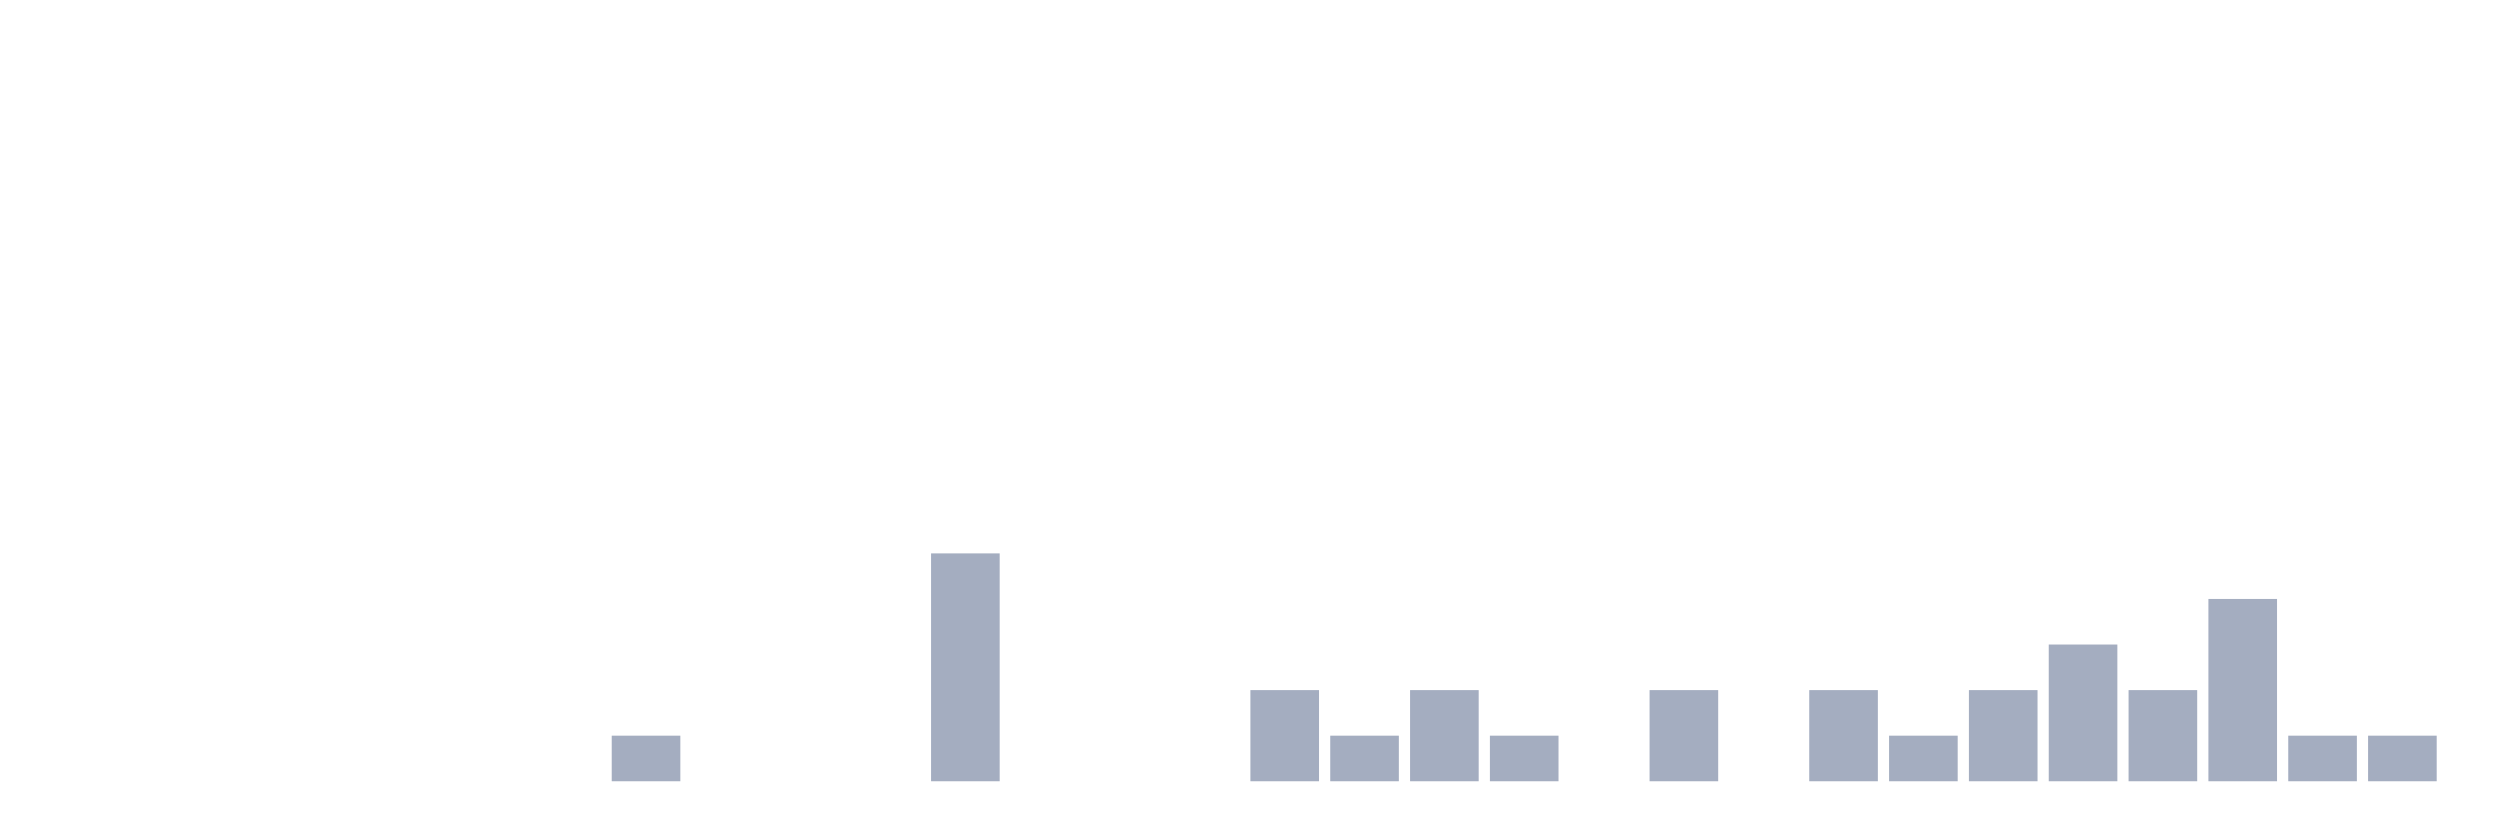
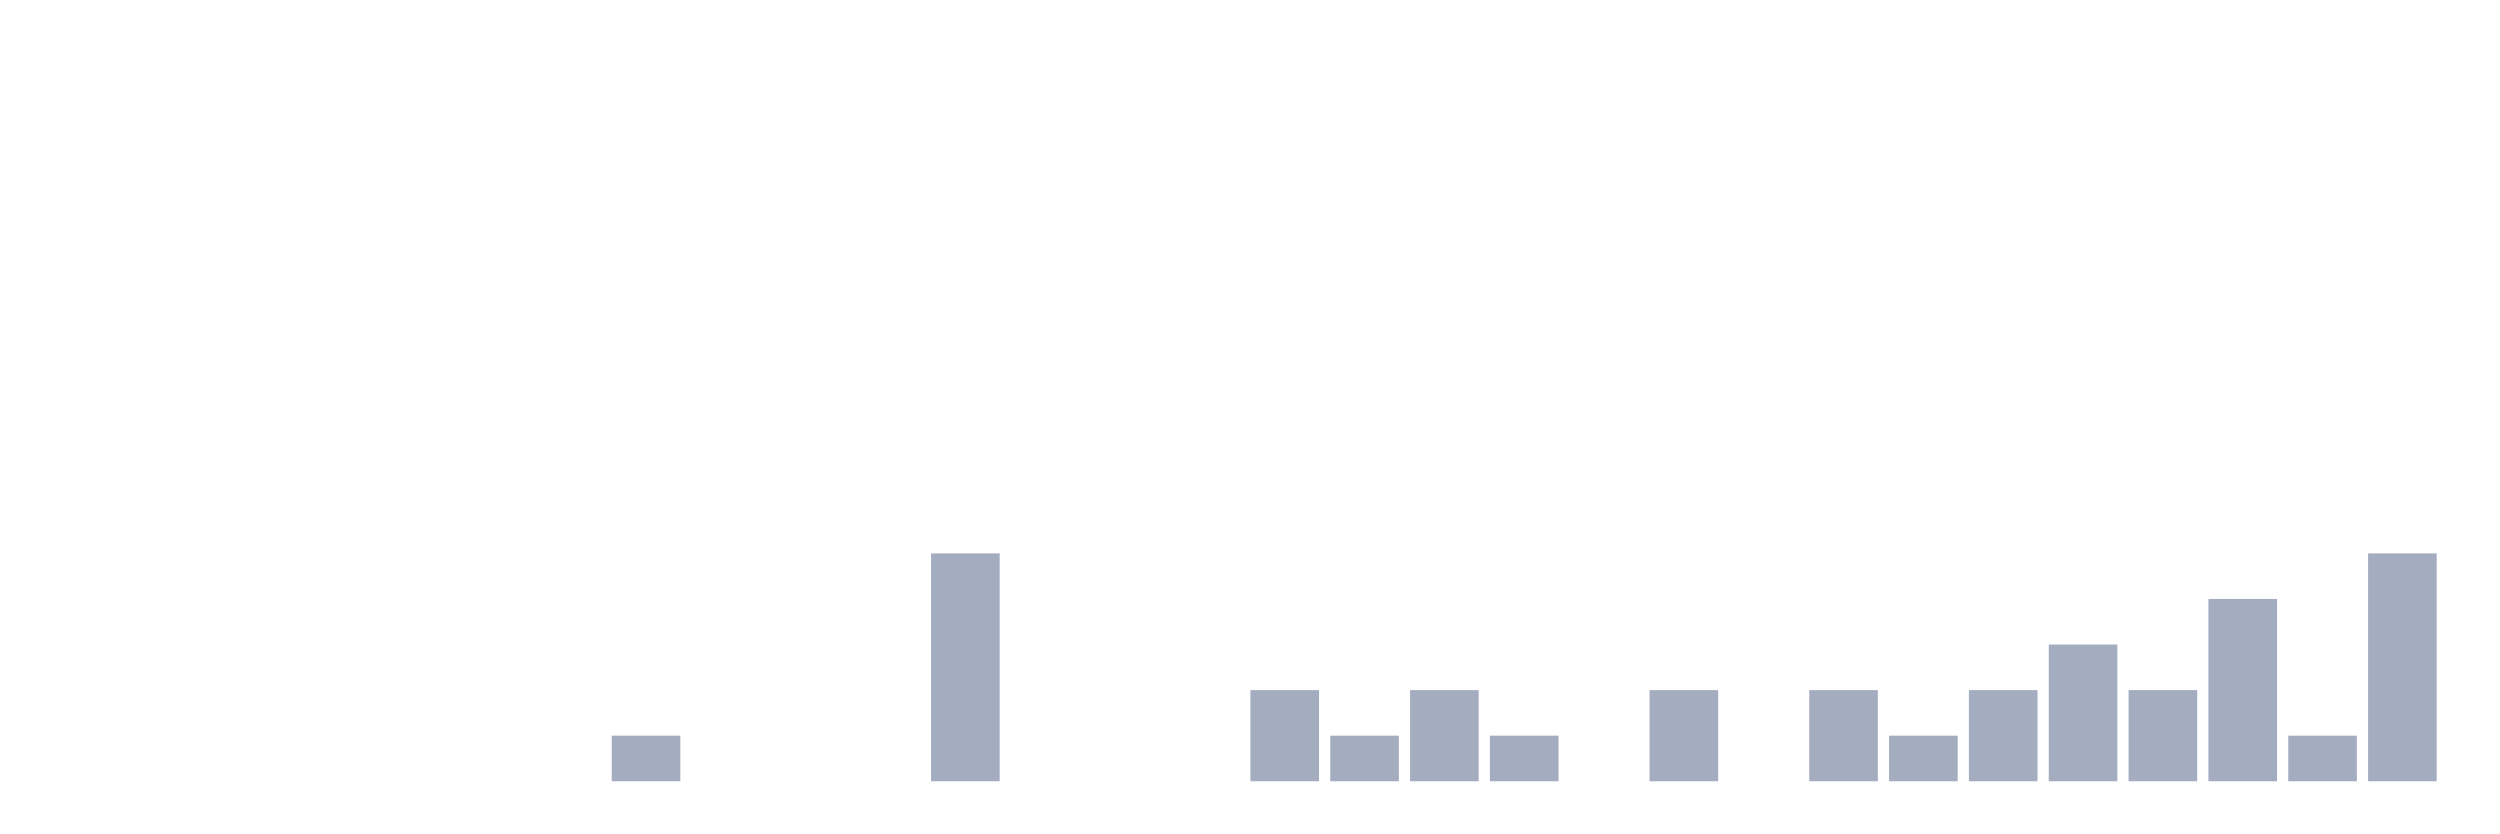
<svg xmlns="http://www.w3.org/2000/svg" viewBox="0 0 480 160">
  <g transform="translate(10,10)">
    <rect class="bar" x="0.153" width="13.175" y="140" height="0" fill="rgb(164,173,192)" />
    <rect class="bar" x="15.482" width="13.175" y="140" height="0" fill="rgb(164,173,192)" />
    <rect class="bar" x="30.81" width="13.175" y="140" height="0" fill="rgb(164,173,192)" />
    <rect class="bar" x="46.138" width="13.175" y="140" height="0" fill="rgb(164,173,192)" />
    <rect class="bar" x="61.466" width="13.175" y="140" height="0" fill="rgb(164,173,192)" />
    <rect class="bar" x="76.794" width="13.175" y="140" height="0" fill="rgb(164,173,192)" />
    <rect class="bar" x="92.123" width="13.175" y="140" height="0" fill="rgb(164,173,192)" />
    <rect class="bar" x="107.451" width="13.175" y="131.25" height="8.75" fill="rgb(164,173,192)" />
    <rect class="bar" x="122.779" width="13.175" y="140" height="0" fill="rgb(164,173,192)" />
    <rect class="bar" x="138.107" width="13.175" y="140" height="0" fill="rgb(164,173,192)" />
    <rect class="bar" x="153.436" width="13.175" y="140" height="0" fill="rgb(164,173,192)" />
    <rect class="bar" x="168.764" width="13.175" y="96.25" height="43.75" fill="rgb(164,173,192)" />
    <rect class="bar" x="184.092" width="13.175" y="140" height="0" fill="rgb(164,173,192)" />
    <rect class="bar" x="199.42" width="13.175" y="140" height="0" fill="rgb(164,173,192)" />
    <rect class="bar" x="214.748" width="13.175" y="140" height="0" fill="rgb(164,173,192)" />
    <rect class="bar" x="230.077" width="13.175" y="122.5" height="17.5" fill="rgb(164,173,192)" />
    <rect class="bar" x="245.405" width="13.175" y="131.25" height="8.75" fill="rgb(164,173,192)" />
    <rect class="bar" x="260.733" width="13.175" y="122.5" height="17.5" fill="rgb(164,173,192)" />
    <rect class="bar" x="276.061" width="13.175" y="131.25" height="8.75" fill="rgb(164,173,192)" />
    <rect class="bar" x="291.39" width="13.175" y="140" height="0" fill="rgb(164,173,192)" />
    <rect class="bar" x="306.718" width="13.175" y="122.5" height="17.5" fill="rgb(164,173,192)" />
    <rect class="bar" x="322.046" width="13.175" y="140" height="0" fill="rgb(164,173,192)" />
    <rect class="bar" x="337.374" width="13.175" y="122.5" height="17.5" fill="rgb(164,173,192)" />
    <rect class="bar" x="352.702" width="13.175" y="131.25" height="8.75" fill="rgb(164,173,192)" />
    <rect class="bar" x="368.031" width="13.175" y="122.5" height="17.5" fill="rgb(164,173,192)" />
    <rect class="bar" x="383.359" width="13.175" y="113.75" height="26.25" fill="rgb(164,173,192)" />
    <rect class="bar" x="398.687" width="13.175" y="122.5" height="17.5" fill="rgb(164,173,192)" />
    <rect class="bar" x="414.015" width="13.175" y="105" height="35" fill="rgb(164,173,192)" />
    <rect class="bar" x="429.344" width="13.175" y="131.25" height="8.75" fill="rgb(164,173,192)" />
-     <rect class="bar" x="444.672" width="13.175" y="131.25" height="8.75" fill="rgb(164,173,192)" />
+     <rect class="bar" x="444.672" width="13.175" y="96.25" height="43.75" fill="rgb(164,173,192)" />
  </g>
</svg>
